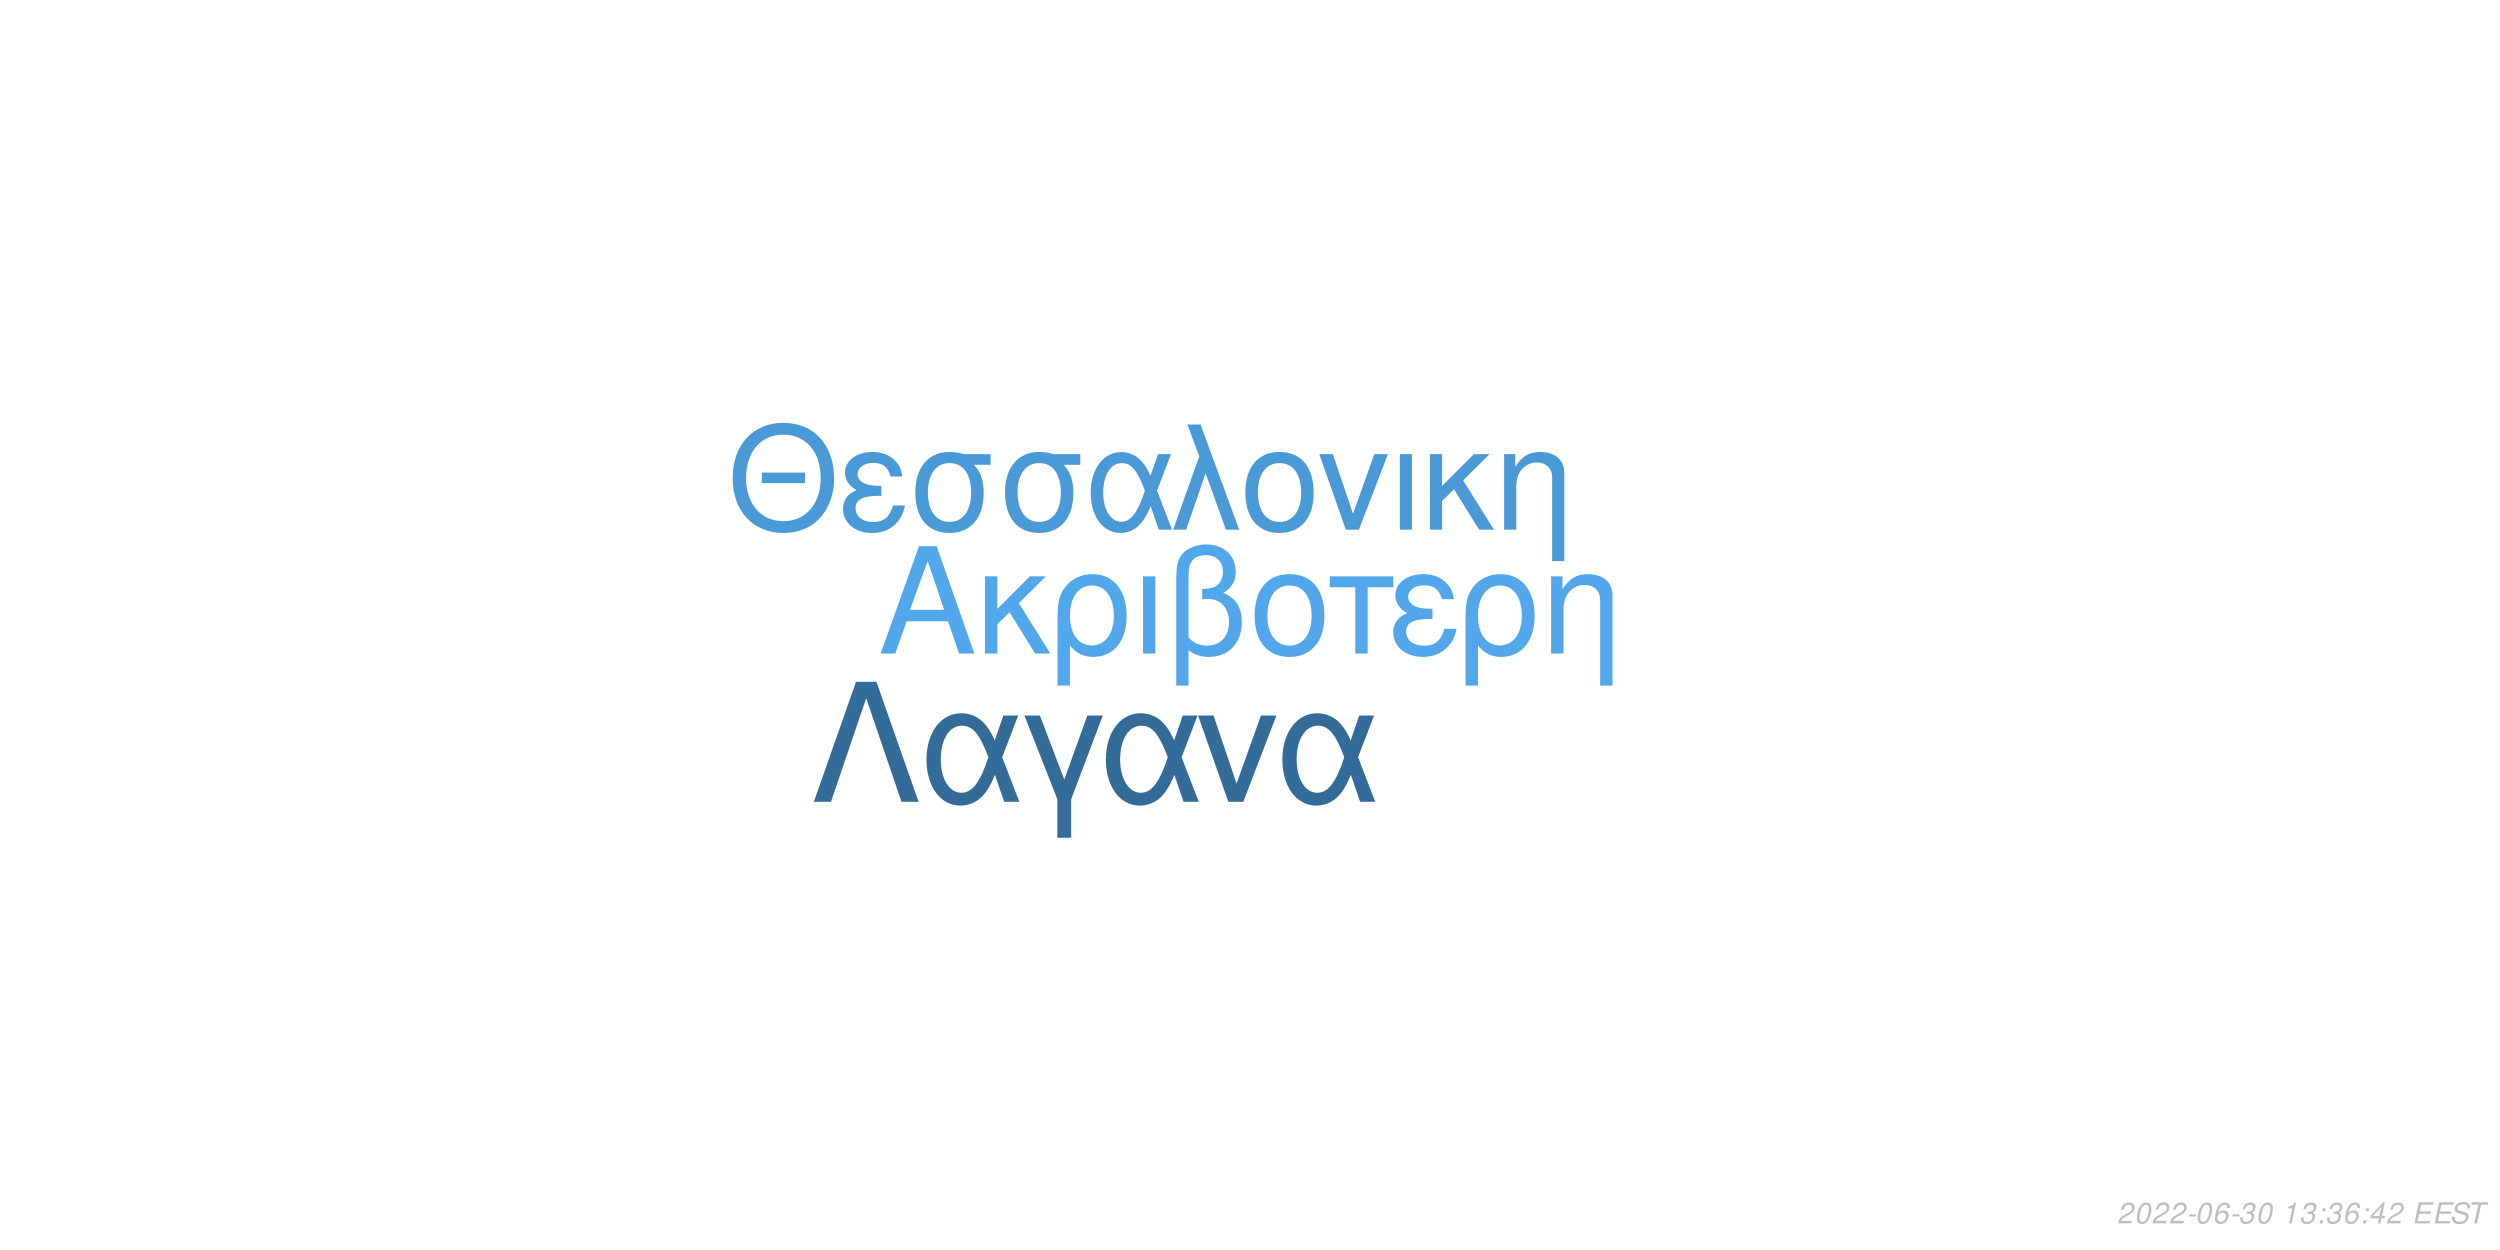
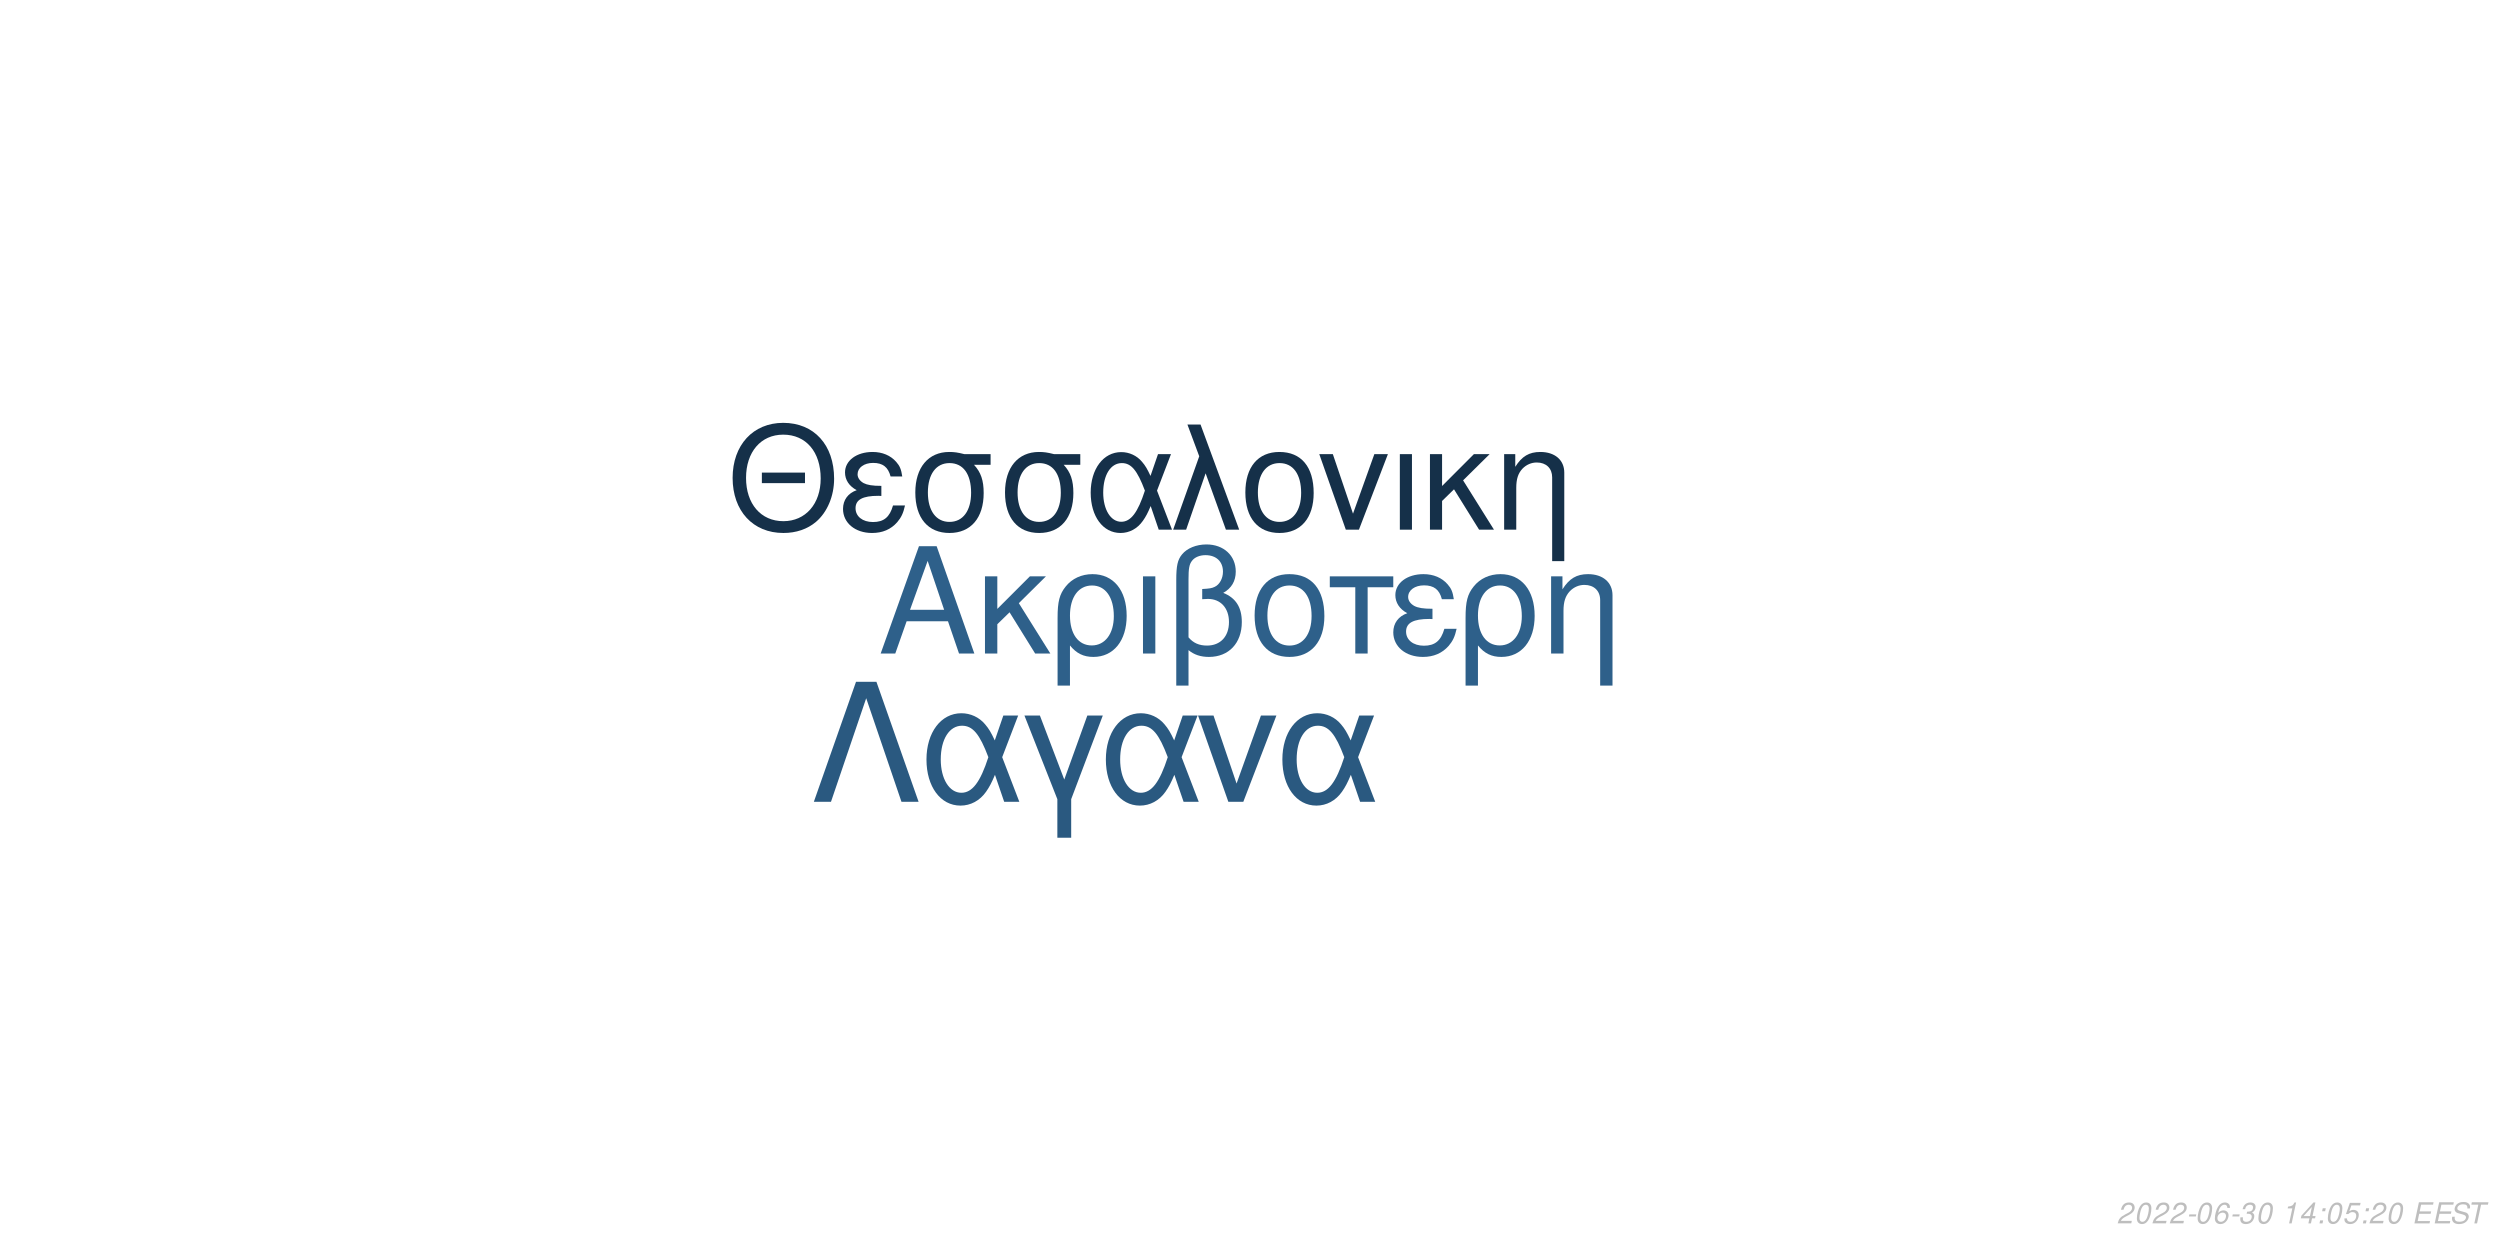
<svg xmlns="http://www.w3.org/2000/svg" xmlns:xlink="http://www.w3.org/1999/xlink" width="864pt" height="432pt" viewBox="0 0 864 432" version="1.1">
  <defs>
    <g>
      <symbol overflow="visible" id="glyph0-0">
        <path style="stroke:none;" d="" />
      </symbol>
      <symbol overflow="visible" id="glyph0-1">
        <path style="stroke:none;" d="M 24.125 -11.141 L 27.938 0 L 33.234 0 L 20.203 -37.094 L 14.094 -37.094 L 0.859 0 L 5.906 0 L 9.828 -11.141 Z M 22.797 -15.109 L 11 -15.109 L 17.094 -32.016 Z M 22.797 -15.109 " />
      </symbol>
      <symbol overflow="visible" id="glyph0-2">
        <path style="stroke:none;" d="M 7.172 -15.422 L 7.172 -26.672 L 2.906 -26.672 L 2.906 0 L 7.172 0 L 7.172 -10.125 L 11.406 -14.25 L 20.25 0 L 25.5 0 L 14.609 -17.406 L 23.969 -26.672 L 18.422 -26.672 Z M 7.172 -15.422 " />
      </symbol>
      <symbol overflow="visible" id="glyph0-3">
        <path style="stroke:none;" d="M 3 11.094 L 7.281 11.094 L 7.281 -2.797 C 9.516 -0.047 11.953 1.172 15.375 1.172 C 22.344 1.172 26.875 -4.422 26.875 -13.031 C 26.875 -21.891 22.297 -27.438 15.062 -27.438 C 11.297 -27.438 7.984 -25.906 5.797 -23.156 C 3.672 -20.516 3 -17.969 3 -12.359 Z M 14.906 -23.516 C 19.547 -23.516 22.438 -19.438 22.438 -12.922 C 22.438 -6.812 19.391 -2.797 14.812 -2.797 C 10.172 -2.797 7.281 -6.766 7.281 -13.125 C 7.281 -19.484 10.234 -23.516 14.906 -23.516 Z M 14.906 -23.516 " />
      </symbol>
      <symbol overflow="visible" id="glyph0-4">
        <path style="stroke:none;" d="M 3.516 0 L 7.781 0 L 7.781 -26.672 L 3.516 -26.672 Z M 3.516 0 " />
      </symbol>
      <symbol overflow="visible" id="glyph0-5">
        <path style="stroke:none;" d="M 4.016 11.094 L 8.25 11.094 L 8.25 -1.172 C 10.172 0.406 12.422 1.172 15.312 1.172 C 22.188 1.172 26.672 -3.609 26.672 -10.891 C 26.672 -15.984 24.578 -19.234 20.25 -20.969 C 23.109 -22.547 24.578 -25.031 24.578 -28.344 C 24.578 -33.844 20.406 -37.703 14.453 -37.703 C 10.938 -37.703 7.734 -36.391 6 -34.25 C 4.484 -32.422 4.016 -30.328 4.016 -25.391 Z M 8.25 -25.656 C 8.25 -29.359 8.5 -30.844 9.469 -32.062 C 10.375 -33.281 12.156 -34 14.094 -34 C 17.812 -34 20.156 -31.812 20.156 -28.297 C 20.156 -25.953 18.984 -23.812 17.297 -23.047 C 16.281 -22.547 15.469 -22.438 12.984 -22.297 L 12.984 -18.781 C 13.734 -18.828 14.344 -18.875 14.969 -18.875 C 19.344 -18.875 22.234 -15.719 22.234 -10.891 C 22.234 -5.906 19.281 -2.75 14.656 -2.75 C 11.953 -2.75 9.922 -3.609 8.25 -5.594 Z M 8.25 -25.656 " />
      </symbol>
      <symbol overflow="visible" id="glyph0-6">
        <path style="stroke:none;" d="M 14.094 -27.438 C 6.562 -27.438 2.094 -22.094 2.094 -13.125 C 2.094 -4.125 6.562 1.172 14.141 1.172 C 21.672 1.172 26.203 -4.172 26.203 -12.922 C 26.203 -22.188 21.828 -27.438 14.094 -27.438 Z M 14.141 -23.516 C 18.938 -23.516 21.781 -19.594 21.781 -12.984 C 21.781 -6.672 18.828 -2.75 14.141 -2.75 C 9.422 -2.75 6.516 -6.672 6.516 -13.125 C 6.516 -19.594 9.422 -23.516 14.141 -23.516 Z M 14.141 -23.516 " />
      </symbol>
      <symbol overflow="visible" id="glyph0-7">
        <path style="stroke:none;" d="M 7.891 0 L 12.156 0 L 12.156 -22.906 L 21.016 -22.906 L 21.016 -26.672 L -0.922 -26.672 L -0.922 -22.906 L 7.891 -22.906 Z M 7.891 0 " />
      </symbol>
      <symbol overflow="visible" id="glyph0-8">
        <path style="stroke:none;" d="M 14.562 -15.469 C 11.344 -15.469 9.562 -15.781 8.297 -16.438 C 6.922 -17.203 6.156 -18.328 6.156 -19.547 C 6.156 -21.891 8.453 -23.562 11.656 -23.562 C 15.062 -23.562 16.953 -22.094 17.812 -18.781 L 21.938 -18.781 C 21.578 -21.266 21.062 -22.5 19.797 -23.922 C 17.812 -26.203 14.906 -27.438 11.453 -27.438 C 5.797 -27.438 1.734 -24.375 1.734 -20.203 C 1.734 -17.609 3.156 -15.375 5.859 -13.938 C 2.797 -12.875 1.016 -10.484 1.016 -7.328 C 1.016 -2.391 5.297 1.172 11.25 1.172 C 14.969 1.172 17.906 -0.109 20.156 -2.641 C 21.578 -4.328 22.297 -5.797 22.906 -8.547 L 18.672 -8.547 C 17.5 -4.422 15.422 -2.703 11.609 -2.703 C 7.938 -2.703 5.438 -4.688 5.438 -7.578 C 5.438 -10.578 7.938 -11.953 13.484 -11.953 C 13.641 -11.953 14.094 -11.953 14.562 -11.906 Z M 14.562 -15.469 " />
      </symbol>
      <symbol overflow="visible" id="glyph0-9">
        <path style="stroke:none;" d="M 3.562 -26.672 L 3.562 0 L 7.844 0 L 7.844 -14.703 C 7.844 -17.906 8.5 -19.891 10.031 -21.531 C 11.406 -22.953 13.188 -23.719 15.062 -23.719 C 18.375 -23.719 20.516 -21.672 20.516 -18.469 L 20.516 11.094 L 24.781 11.094 L 24.781 -20.156 C 24.781 -24.578 21.469 -27.438 16.328 -27.438 C 12.359 -27.438 9.828 -25.906 7.484 -22.188 L 7.484 -26.672 Z M 3.562 -26.672 " />
      </symbol>
      <symbol overflow="visible" id="glyph1-0">
        <path style="stroke:none;" d="" />
      </symbol>
      <symbol overflow="visible" id="glyph1-1">
        <path style="stroke:none;" d="M 26.859 -19.734 L 11.953 -19.734 L 11.953 -16.094 L 26.859 -16.094 Z M 19.328 -36.922 C 8.922 -36.922 1.844 -29.25 1.844 -17.891 C 1.844 -6.484 8.875 1.141 19.391 1.141 C 23.812 1.141 27.703 -0.203 30.641 -2.688 C 34.578 -6.031 36.922 -11.656 36.922 -17.594 C 36.922 -29.297 30 -36.922 19.328 -36.922 Z M 19.328 -32.844 C 27.203 -32.844 32.281 -26.906 32.281 -17.688 C 32.281 -8.922 27.062 -2.938 19.391 -2.938 C 11.609 -2.938 6.484 -8.922 6.484 -17.891 C 6.484 -26.859 11.609 -32.844 19.328 -32.844 Z M 19.328 -32.844 " />
      </symbol>
      <symbol overflow="visible" id="glyph1-2">
        <path style="stroke:none;" d="M 14.25 -15.141 C 11.109 -15.141 9.375 -15.453 8.125 -16.094 C 6.781 -16.844 6.031 -17.938 6.031 -19.141 C 6.031 -21.422 8.266 -23.078 11.406 -23.078 C 14.75 -23.078 16.594 -21.625 17.438 -18.391 L 21.469 -18.391 C 21.125 -20.828 20.625 -22.031 19.391 -23.422 C 17.438 -25.656 14.594 -26.859 11.219 -26.859 C 5.688 -26.859 1.688 -23.875 1.688 -19.781 C 1.688 -17.234 3.094 -15.047 5.734 -13.656 C 2.734 -12.609 1 -10.266 1 -7.172 C 1 -2.344 5.188 1.141 11.016 1.141 C 14.656 1.141 17.547 -0.094 19.734 -2.594 C 21.125 -4.234 21.828 -5.688 22.422 -8.375 L 18.281 -8.375 C 17.141 -4.328 15.094 -2.641 11.359 -2.641 C 7.766 -2.641 5.328 -4.578 5.328 -7.422 C 5.328 -10.359 7.766 -11.703 13.203 -11.703 C 13.359 -11.703 13.797 -11.703 14.25 -11.656 Z M 14.25 -15.141 " />
      </symbol>
      <symbol overflow="visible" id="glyph1-3">
        <path style="stroke:none;" d="M 29 -26.109 L 19.938 -26.109 C 17.594 -26.703 16.438 -26.859 14.703 -26.859 C 7.469 -26.859 2.984 -21.469 2.984 -12.859 C 2.984 -4.031 7.375 1.141 14.797 1.141 C 22.172 1.141 26.609 -4.078 26.609 -12.656 C 26.609 -17.047 25.656 -19.828 23.266 -22.422 L 29 -22.422 Z M 14.797 -23.016 C 19.531 -23.016 22.266 -19.234 22.266 -12.75 C 22.266 -6.531 19.438 -2.688 14.797 -2.688 C 10.172 -2.688 7.328 -6.531 7.328 -12.859 C 7.328 -19.188 10.172 -23.016 14.797 -23.016 Z M 14.797 -23.016 " />
      </symbol>
      <symbol overflow="visible" id="glyph1-4">
        <path style="stroke:none;" d="M 29.344 -26.109 L 24.859 -26.109 L 22.266 -18.578 C 21.125 -21.031 20.484 -22.125 19.328 -23.469 C 17.547 -25.609 14.906 -26.812 12.156 -26.812 C 5.984 -26.812 1.594 -20.984 1.594 -12.812 C 1.594 -4.578 5.828 1.141 11.906 1.141 C 14.953 1.141 17.734 -0.344 19.625 -3.047 C 20.672 -4.531 21.281 -5.688 22.328 -8.172 L 25.109 0 L 29.703 0 L 24.516 -13.5 Z M 20.328 -13.5 C 17.891 -5.922 15.453 -2.734 12.156 -2.734 C 8.516 -2.734 5.922 -6.922 5.922 -12.812 C 5.922 -18.938 8.516 -23.016 12.359 -23.016 C 15.594 -23.016 17.688 -20.531 20.328 -13.5 Z M 20.328 -13.5 " />
      </symbol>
      <symbol overflow="visible" id="glyph1-5">
        <path style="stroke:none;" d="M 1.094 0 L 5.578 0 L 12.312 -19.484 L 19.328 0 L 23.922 0 L 10.562 -36.328 L 6.031 -36.328 L 10.109 -25.359 Z M 1.094 0 " />
      </symbol>
      <symbol overflow="visible" id="glyph1-6">
        <path style="stroke:none;" d="M 13.797 -26.859 C 6.422 -26.859 2.047 -21.625 2.047 -12.859 C 2.047 -4.031 6.422 1.141 13.859 1.141 C 21.234 1.141 25.656 -4.078 25.656 -12.656 C 25.656 -21.719 21.375 -26.859 13.797 -26.859 Z M 13.859 -23.016 C 18.531 -23.016 21.328 -19.188 21.328 -12.703 C 21.328 -6.531 18.438 -2.688 13.859 -2.688 C 9.219 -2.688 6.375 -6.531 6.375 -12.859 C 6.375 -19.188 9.219 -23.016 13.859 -23.016 Z M 13.859 -23.016 " />
      </symbol>
      <symbol overflow="visible" id="glyph1-7">
        <path style="stroke:none;" d="M 14.297 0 L 24.312 -26.109 L 19.625 -26.109 L 12.25 -5.531 L 5.281 -26.109 L 0.594 -26.109 L 9.766 0 Z M 14.297 0 " />
      </symbol>
      <symbol overflow="visible" id="glyph1-8">
        <path style="stroke:none;" d="M 3.438 0 L 7.625 0 L 7.625 -26.109 L 3.438 -26.109 Z M 3.438 0 " />
      </symbol>
      <symbol overflow="visible" id="glyph1-9">
        <path style="stroke:none;" d="M 7.031 -15.094 L 7.031 -26.109 L 2.844 -26.109 L 2.844 0 L 7.031 0 L 7.031 -9.922 L 11.156 -13.953 L 19.828 0 L 24.969 0 L 14.297 -17.047 L 23.469 -26.109 L 18.031 -26.109 Z M 7.031 -15.094 " />
      </symbol>
      <symbol overflow="visible" id="glyph1-10">
        <path style="stroke:none;" d="M 3.484 -26.109 L 3.484 0 L 7.672 0 L 7.672 -14.406 C 7.672 -17.547 8.328 -19.484 9.812 -21.078 C 11.156 -22.469 12.906 -23.219 14.75 -23.219 C 17.984 -23.219 20.078 -21.234 20.078 -18.094 L 20.078 10.859 L 24.266 10.859 L 24.266 -19.734 C 24.266 -24.062 21.031 -26.859 16 -26.859 C 12.109 -26.859 9.609 -25.359 7.328 -21.719 L 7.328 -26.109 Z M 3.484 -26.109 " />
      </symbol>
      <symbol overflow="visible" id="glyph2-0">
        <path style="stroke:none;" d="" />
      </symbol>
      <symbol overflow="visible" id="glyph2-1">
        <path style="stroke:none;" d="M 22.531 -41.484 L 15.484 -41.484 L 0.906 0 L 6.828 0 L 19 -35.797 L 31.188 0 L 37.109 0 Z M 22.531 -41.484 " />
      </symbol>
      <symbol overflow="visible" id="glyph2-2">
        <path style="stroke:none;" d="M 33.516 -29.812 L 28.391 -29.812 L 25.438 -21.219 C 24.125 -24.016 23.391 -25.266 22.078 -26.797 C 20.031 -29.25 17.016 -30.609 13.891 -30.609 C 6.828 -30.609 1.828 -23.953 1.828 -14.625 C 1.828 -5.234 6.656 1.312 13.594 1.312 C 17.078 1.312 20.266 -0.391 22.422 -3.469 C 23.609 -5.172 24.297 -6.484 25.5 -9.328 L 28.688 0 L 33.922 0 L 28 -15.422 Z M 23.219 -15.422 C 20.422 -6.766 17.641 -3.125 13.891 -3.125 C 9.734 -3.125 6.766 -7.906 6.766 -14.625 C 6.766 -21.625 9.734 -26.297 14.109 -26.297 C 17.812 -26.297 20.203 -23.453 23.219 -15.422 Z M 23.219 -15.422 " />
      </symbol>
      <symbol overflow="visible" id="glyph2-3">
        <path style="stroke:none;" d="M 12.062 12.406 L 16.844 12.406 L 16.844 -0.906 L 27.766 -29.812 L 22.422 -29.812 L 14.453 -7.688 L 6.031 -29.812 L 0.688 -29.812 L 12.062 -0.906 Z M 12.062 12.406 " />
      </symbol>
      <symbol overflow="visible" id="glyph2-4">
        <path style="stroke:none;" d="M 16.328 0 L 27.766 -29.812 L 22.422 -29.812 L 14 -6.312 L 6.031 -29.812 L 0.688 -29.812 L 11.156 0 Z M 16.328 0 " />
      </symbol>
      <symbol overflow="visible" id="glyph3-0">
        <path style="stroke:none;" d="" />
      </symbol>
      <symbol overflow="visible" id="glyph3-1">
        <path style="stroke:none;" d="M 5.234 -0.875 L 1.469 -0.875 C 1.641 -1.375 2.203 -1.891 3.109 -2.344 L 4.234 -2.938 C 5.562 -3.625 6.219 -4.469 6.219 -5.484 C 6.219 -5.938 6.062 -6.359 5.797 -6.656 C 5.469 -7.047 4.984 -7.234 4.312 -7.234 C 2.766 -7.234 1.891 -6.453 1.484 -4.734 L 2.375 -4.734 C 2.484 -5.188 2.609 -5.484 2.797 -5.75 C 3.094 -6.203 3.609 -6.453 4.188 -6.453 C 4.891 -6.453 5.344 -6.031 5.344 -5.375 C 5.344 -4.703 4.859 -4.094 4.016 -3.656 L 2.984 -3.125 C 1.234 -2.188 0.797 -1.656 0.344 -0.016 L 5.047 -0.016 Z M 5.234 -0.875 " />
      </symbol>
      <symbol overflow="visible" id="glyph3-2">
        <path style="stroke:none;" d="M 4.203 -7.234 C 3.375 -7.234 2.688 -6.812 2.125 -5.984 C 1.484 -5.047 0.984 -3.188 0.984 -1.734 C 0.984 -1.109 1.172 -0.562 1.484 -0.266 C 1.797 0.047 2.281 0.234 2.766 0.234 C 3.625 0.234 4.281 -0.156 4.859 -1.016 C 5.516 -1.953 6 -3.797 6 -5.266 C 6 -6.5 5.328 -7.234 4.203 -7.234 Z M 4.094 -6.453 C 4.734 -6.453 5.125 -5.984 5.125 -5.156 C 5.125 -4.203 4.781 -2.625 4.406 -1.812 C 3.984 -0.938 3.516 -0.547 2.875 -0.547 C 2.25 -0.547 1.875 -1.031 1.875 -1.828 C 1.875 -2.797 2.203 -4.344 2.594 -5.203 C 2.984 -6.047 3.453 -6.453 4.094 -6.453 Z M 4.094 -6.453 " />
      </symbol>
      <symbol overflow="visible" id="glyph3-3">
        <path style="stroke:none;" d="M 3.516 -3.125 L 1.125 -3.125 L 0.969 -2.406 L 3.359 -2.406 Z M 3.516 -3.125 " />
      </symbol>
      <symbol overflow="visible" id="glyph3-4">
        <path style="stroke:none;" d="M 6.125 -5.344 L 6.141 -5.625 C 6.141 -6.609 5.453 -7.234 4.391 -7.234 C 3.438 -7.234 2.641 -6.719 2.016 -5.703 C 1.422 -4.781 0.938 -2.953 0.938 -1.688 C 0.938 -0.516 1.688 0.234 2.859 0.234 C 3.703 0.234 4.438 -0.156 5 -0.875 C 5.406 -1.422 5.672 -2.156 5.672 -2.766 C 5.672 -3.812 4.969 -4.5 3.906 -4.5 C 3.234 -4.5 2.672 -4.234 2.094 -3.625 C 2.406 -5.375 3.234 -6.453 4.25 -6.453 C 4.703 -6.453 5.062 -6.234 5.172 -5.844 C 5.203 -5.719 5.234 -5.578 5.25 -5.344 Z M 3.656 -3.734 C 4.344 -3.734 4.797 -3.281 4.797 -2.625 C 4.797 -1.469 3.984 -0.547 2.984 -0.547 C 2.297 -0.547 1.812 -1.047 1.812 -1.766 C 1.812 -2.859 2.625 -3.734 3.656 -3.734 Z M 3.656 -3.734 " />
      </symbol>
      <symbol overflow="visible" id="glyph3-5">
        <path style="stroke:none;" d="M 2.922 -3.312 C 3.125 -3.344 3.234 -3.344 3.375 -3.344 C 4.203 -3.344 4.688 -3 4.688 -2.406 C 4.688 -1.312 3.906 -0.547 2.781 -0.547 C 2.047 -0.547 1.594 -0.938 1.594 -1.562 C 1.594 -1.719 1.609 -1.844 1.656 -2.094 L 0.766 -2.094 C 0.734 -1.797 0.719 -1.641 0.719 -1.469 C 0.719 -0.375 1.406 0.234 2.641 0.234 C 3.547 0.234 4.297 -0.078 4.812 -0.656 C 5.266 -1.156 5.562 -1.875 5.562 -2.547 C 5.562 -3.125 5.344 -3.453 4.797 -3.734 C 5.641 -4.234 6.016 -4.844 6.016 -5.734 C 6.016 -6.656 5.312 -7.234 4.203 -7.234 C 3.375 -7.234 2.672 -6.938 2.188 -6.375 C 1.891 -6.031 1.703 -5.641 1.516 -4.906 L 2.391 -4.906 C 2.5 -5.359 2.594 -5.594 2.734 -5.812 C 3.047 -6.234 3.516 -6.453 4.078 -6.453 C 4.734 -6.453 5.141 -6.125 5.141 -5.578 C 5.141 -5.188 5.016 -4.797 4.797 -4.547 C 4.516 -4.234 4 -4.062 3.266 -4.062 L 3.078 -4.062 Z M 2.922 -3.312 " />
      </symbol>
      <symbol overflow="visible" id="glyph3-6">
        <path style="stroke:none;" d="" />
      </symbol>
      <symbol overflow="visible" id="glyph3-7">
        <path style="stroke:none;" d="M 3.703 -5.188 L 2.594 0 L 3.469 0 L 5.016 -7.234 L 4.438 -7.234 C 3.906 -6.156 3.688 -6.016 2.234 -5.812 L 2.109 -5.188 Z M 3.703 -5.188 " />
      </symbol>
      <symbol overflow="visible" id="glyph3-8">
+         <path style="stroke:none;" d="M 3.625 -1.75 L 3.266 0 L 4.141 0 L 4.516 -1.75 L 5.562 -1.75 L 5.734 -2.531 L 4.688 -2.531 L 5.688 -7.234 L 5.016 -7.234 L 0.844 -2.672 L 0.641 -1.75 Z M 3.797 -2.531 L 1.594 -2.531 L 4.469 -5.703 Z M 3.797 -2.531 " />
+       </symbol>
+       <symbol overflow="visible" id="glyph3-9">
        <path style="stroke:none;" d="M 2.359 -1.031 L 1.312 -1.031 L 1.094 0 L 2.141 0 Z M 3.266 -5.234 L 2.219 -5.234 L 2 -4.203 L 3.047 -4.203 Z M 3.266 -5.234 " />
      </symbol>
-       <symbol overflow="visible" id="glyph3-9">
-         <path style="stroke:none;" d="M 3.625 -1.75 L 3.266 0 L 4.141 0 L 4.516 -1.75 L 5.562 -1.75 L 5.734 -2.531 L 4.688 -2.531 L 5.688 -7.234 L 5.016 -7.234 L 0.844 -2.672 L 0.641 -1.75 Z M 3.797 -2.531 L 1.594 -2.531 L 4.469 -5.703 Z M 3.797 -2.531 " />
+       <symbol overflow="visible" id="glyph3-10">
+         <path style="stroke:none;" d="M 6.297 -7.094 L 2.594 -7.094 L 1.234 -3.234 L 2.047 -3.234 C 2.656 -3.766 2.938 -3.906 3.531 -3.906 C 4.328 -3.906 4.797 -3.453 4.797 -2.688 C 4.797 -1.438 3.969 -0.547 2.828 -0.547 C 2.031 -0.547 1.609 -0.938 1.578 -1.734 L 0.703 -1.734 L 0.703 -1.516 C 0.703 -0.938 0.844 -0.547 1.188 -0.266 C 1.562 0.062 2.078 0.234 2.703 0.234 C 3.656 0.234 4.391 -0.156 4.984 -0.922 C 5.422 -1.5 5.672 -2.234 5.672 -2.953 C 5.672 -4 4.938 -4.672 3.812 -4.672 C 3.328 -4.672 2.906 -4.547 2.406 -4.234 L 3.109 -6.219 L 6.109 -6.219 Z M 6.297 -7.094 " />
      </symbol>
-       <symbol overflow="visible" id="glyph3-10">
+       <symbol overflow="visible" id="glyph3-11">
        <path style="stroke:none;" d="M 2.547 -3.312 L 6.5 -3.312 L 6.688 -4.141 L 2.719 -4.141 L 3.219 -6.469 L 7.344 -6.469 L 7.516 -7.297 L 2.453 -7.297 L 0.906 0 L 6.125 0 L 6.297 -0.812 L 2.016 -0.812 Z M 2.547 -3.312 " />
      </symbol>
-       <symbol overflow="visible" id="glyph3-11">
+       <symbol overflow="visible" id="glyph3-12">
        <path style="stroke:none;" d="M 7.062 -5.156 C 7.125 -5.438 7.141 -5.562 7.141 -5.703 C 7.141 -6.156 6.938 -6.594 6.594 -6.891 C 6.188 -7.25 5.656 -7.406 4.875 -7.406 C 3.844 -7.406 3.047 -7.125 2.5 -6.562 C 2.094 -6.141 1.781 -5.438 1.781 -4.922 C 1.781 -4.297 2.219 -3.766 2.891 -3.562 L 4.594 -3.094 C 5.406 -2.859 5.734 -2.578 5.734 -2.094 C 5.734 -1.781 5.547 -1.406 5.266 -1.141 C 4.844 -0.766 4.266 -0.578 3.453 -0.578 C 2.328 -0.578 1.812 -0.984 1.812 -1.906 C 1.812 -2.047 1.812 -2.125 1.844 -2.312 L 0.984 -2.312 C 0.906 -2.062 0.891 -1.906 0.891 -1.688 C 0.891 -0.484 1.797 0.234 3.297 0.234 C 4.359 0.234 5.234 -0.062 5.812 -0.609 C 6.344 -1.078 6.688 -1.797 6.688 -2.375 C 6.688 -2.641 6.609 -2.906 6.453 -3.156 C 6.234 -3.5 5.938 -3.703 5.469 -3.828 L 3.75 -4.312 C 2.984 -4.547 2.734 -4.734 2.734 -5.188 C 2.734 -5.547 2.875 -5.844 3.188 -6.109 C 3.547 -6.438 4.031 -6.594 4.703 -6.594 C 5.266 -6.594 5.688 -6.484 5.906 -6.297 C 6.094 -6.125 6.219 -5.797 6.219 -5.516 C 6.219 -5.422 6.203 -5.344 6.188 -5.156 Z M 7.062 -5.156 " />
      </symbol>
-       <symbol overflow="visible" id="glyph3-12">
+       <symbol overflow="visible" id="glyph3-13">
        <path style="stroke:none;" d="M 4.938 -6.469 L 7.312 -6.469 L 7.484 -7.297 L 1.75 -7.297 L 1.578 -6.469 L 3.984 -6.469 L 2.609 0 L 3.547 0 Z M 4.938 -6.469 " />
      </symbol>
    </g>
  </defs>
  <g id="surface1">
    <rect x="0" y="0" width="864" height="432" style="fill:rgb(100%,100%,100%);fill-opacity:1;stroke:none;" />
-     <g style="fill:rgb(31.765%,65.49%,91.373%);fill-opacity:1;">
+     <g style="fill:rgb(18.039%,37.647%,54.118%);fill-opacity:1;">
      <use xlink:href="#glyph0-1" x="303.5" y="225.861" />
      <use xlink:href="#glyph0-2" x="337.5" y="225.861" />
      <use xlink:href="#glyph0-3" x="362.5" y="225.861" />
      <use xlink:href="#glyph0-4" x="391.5" y="225.861" />
      <use xlink:href="#glyph0-5" x="402.5" y="225.861" />
      <use xlink:href="#glyph0-6" x="431.5" y="225.861" />
      <use xlink:href="#glyph0-7" x="460.5" y="225.861" />
      <use xlink:href="#glyph0-8" x="480.5" y="225.861" />
      <use xlink:href="#glyph0-3" x="503.5" y="225.861" />
      <use xlink:href="#glyph0-9" x="532.5" y="225.861" />
    </g>
-     <g style="fill:rgb(29.412%,60.392%,84.706%);fill-opacity:1;">
+     <g style="fill:rgb(8.235%,18.824%,28.627%);fill-opacity:1;">
      <use xlink:href="#glyph1-1" x="251.348" y="183.058" />
      <use xlink:href="#glyph1-2" x="290.348" y="183.058" />
      <use xlink:href="#glyph1-3" x="313.348" y="183.058" />
      <use xlink:href="#glyph1-3" x="344.348" y="183.058" />
      <use xlink:href="#glyph1-4" x="375.348" y="183.058" />
      <use xlink:href="#glyph1-5" x="404.348" y="183.058" />
      <use xlink:href="#glyph1-6" x="428.348" y="183.058" />
      <use xlink:href="#glyph1-7" x="455.348" y="183.058" />
      <use xlink:href="#glyph1-8" x="480.348" y="183.058" />
      <use xlink:href="#glyph1-9" x="491.348" y="183.058" />
      <use xlink:href="#glyph1-10" x="516.348" y="183.058" />
    </g>
-     <g style="fill:rgb(20%,41.961%,60%);fill-opacity:1;">
+     <g style="fill:rgb(16.471%,34.902%,50.196%);fill-opacity:1;">
      <use xlink:href="#glyph2-1" x="280.359" y="277.105" />
      <use xlink:href="#glyph2-2" x="318.359" y="277.105" />
      <use xlink:href="#glyph2-3" x="353.359" y="277.105" />
      <use xlink:href="#glyph2-2" x="380.359" y="277.105" />
      <use xlink:href="#glyph2-4" x="413.359" y="277.105" />
      <use xlink:href="#glyph2-2" x="441.359" y="277.105" />
    </g>
    <g style="fill:rgb(74.51%,74.51%,74.51%);fill-opacity:1;">
      <use xlink:href="#glyph3-1" x="731.52" y="422.81" />
      <use xlink:href="#glyph3-2" x="737.52" y="422.81" />
      <use xlink:href="#glyph3-1" x="743.52" y="422.81" />
      <use xlink:href="#glyph3-1" x="749.52" y="422.81" />
      <use xlink:href="#glyph3-3" x="755.52" y="422.81" />
      <use xlink:href="#glyph3-2" x="758.52" y="422.81" />
      <use xlink:href="#glyph3-4" x="764.52" y="422.81" />
      <use xlink:href="#glyph3-3" x="770.52" y="422.81" />
      <use xlink:href="#glyph3-5" x="773.52" y="422.81" />
      <use xlink:href="#glyph3-2" x="779.52" y="422.81" />
      <use xlink:href="#glyph3-6" x="785.52" y="422.81" />
      <use xlink:href="#glyph3-7" x="788.52" y="422.81" />
-       <use xlink:href="#glyph3-5" x="794.52" y="422.81" />
-       <use xlink:href="#glyph3-8" x="800.52" y="422.81" />
-       <use xlink:href="#glyph3-5" x="803.52" y="422.81" />
-       <use xlink:href="#glyph3-4" x="809.52" y="422.81" />
-       <use xlink:href="#glyph3-8" x="815.52" y="422.81" />
-       <use xlink:href="#glyph3-9" x="818.52" y="422.81" />
-       <use xlink:href="#glyph3-1" x="824.52" y="422.81" />
+       <use xlink:href="#glyph3-8" x="794.52" y="422.81" />
+       <use xlink:href="#glyph3-9" x="800.52" y="422.81" />
+       <use xlink:href="#glyph3-2" x="803.52" y="422.81" />
+       <use xlink:href="#glyph3-10" x="809.52" y="422.81" />
+       <use xlink:href="#glyph3-9" x="815.52" y="422.81" />
+       <use xlink:href="#glyph3-1" x="818.52" y="422.81" />
+       <use xlink:href="#glyph3-2" x="824.52" y="422.81" />
      <use xlink:href="#glyph3-6" x="830.52" y="422.81" />
-       <use xlink:href="#glyph3-10" x="833.52" y="422.81" />
-       <use xlink:href="#glyph3-10" x="840.52" y="422.81" />
-       <use xlink:href="#glyph3-11" x="846.52" y="422.81" />
-       <use xlink:href="#glyph3-12" x="852.52" y="422.81" />
+       <use xlink:href="#glyph3-11" x="833.52" y="422.81" />
+       <use xlink:href="#glyph3-11" x="840.52" y="422.81" />
+       <use xlink:href="#glyph3-12" x="846.52" y="422.81" />
+       <use xlink:href="#glyph3-13" x="852.52" y="422.81" />
    </g>
  </g>
</svg>
